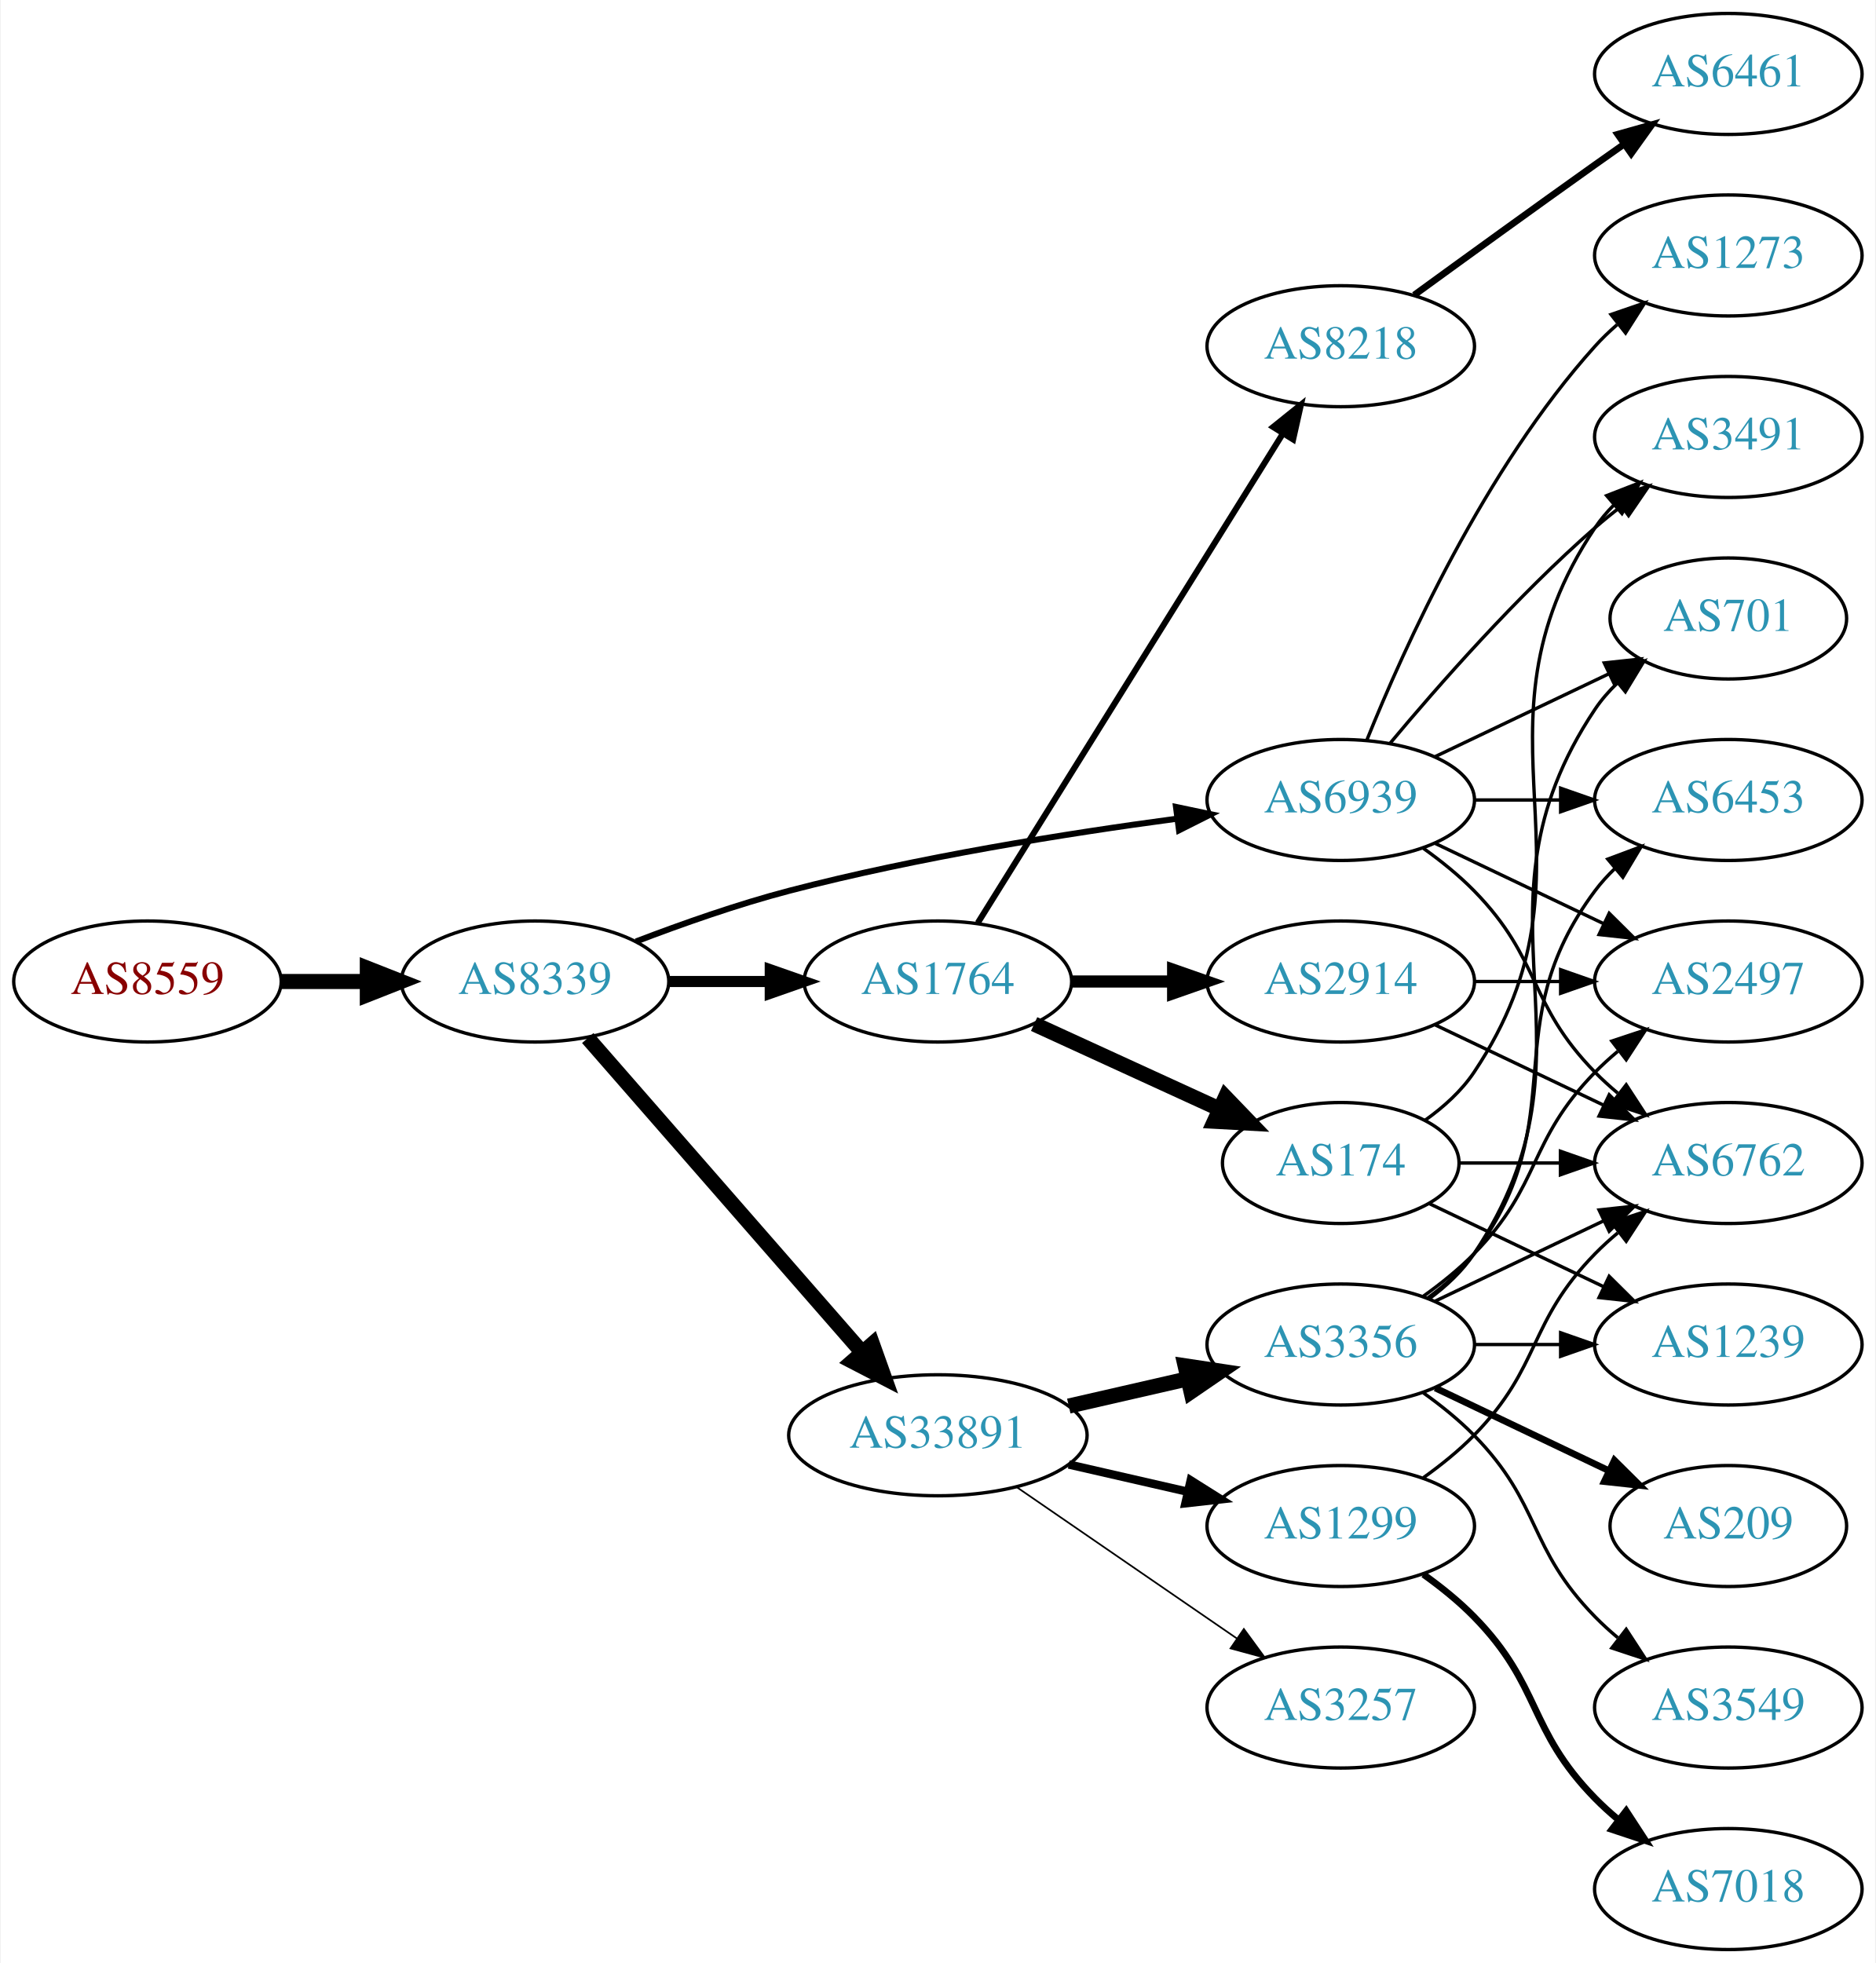
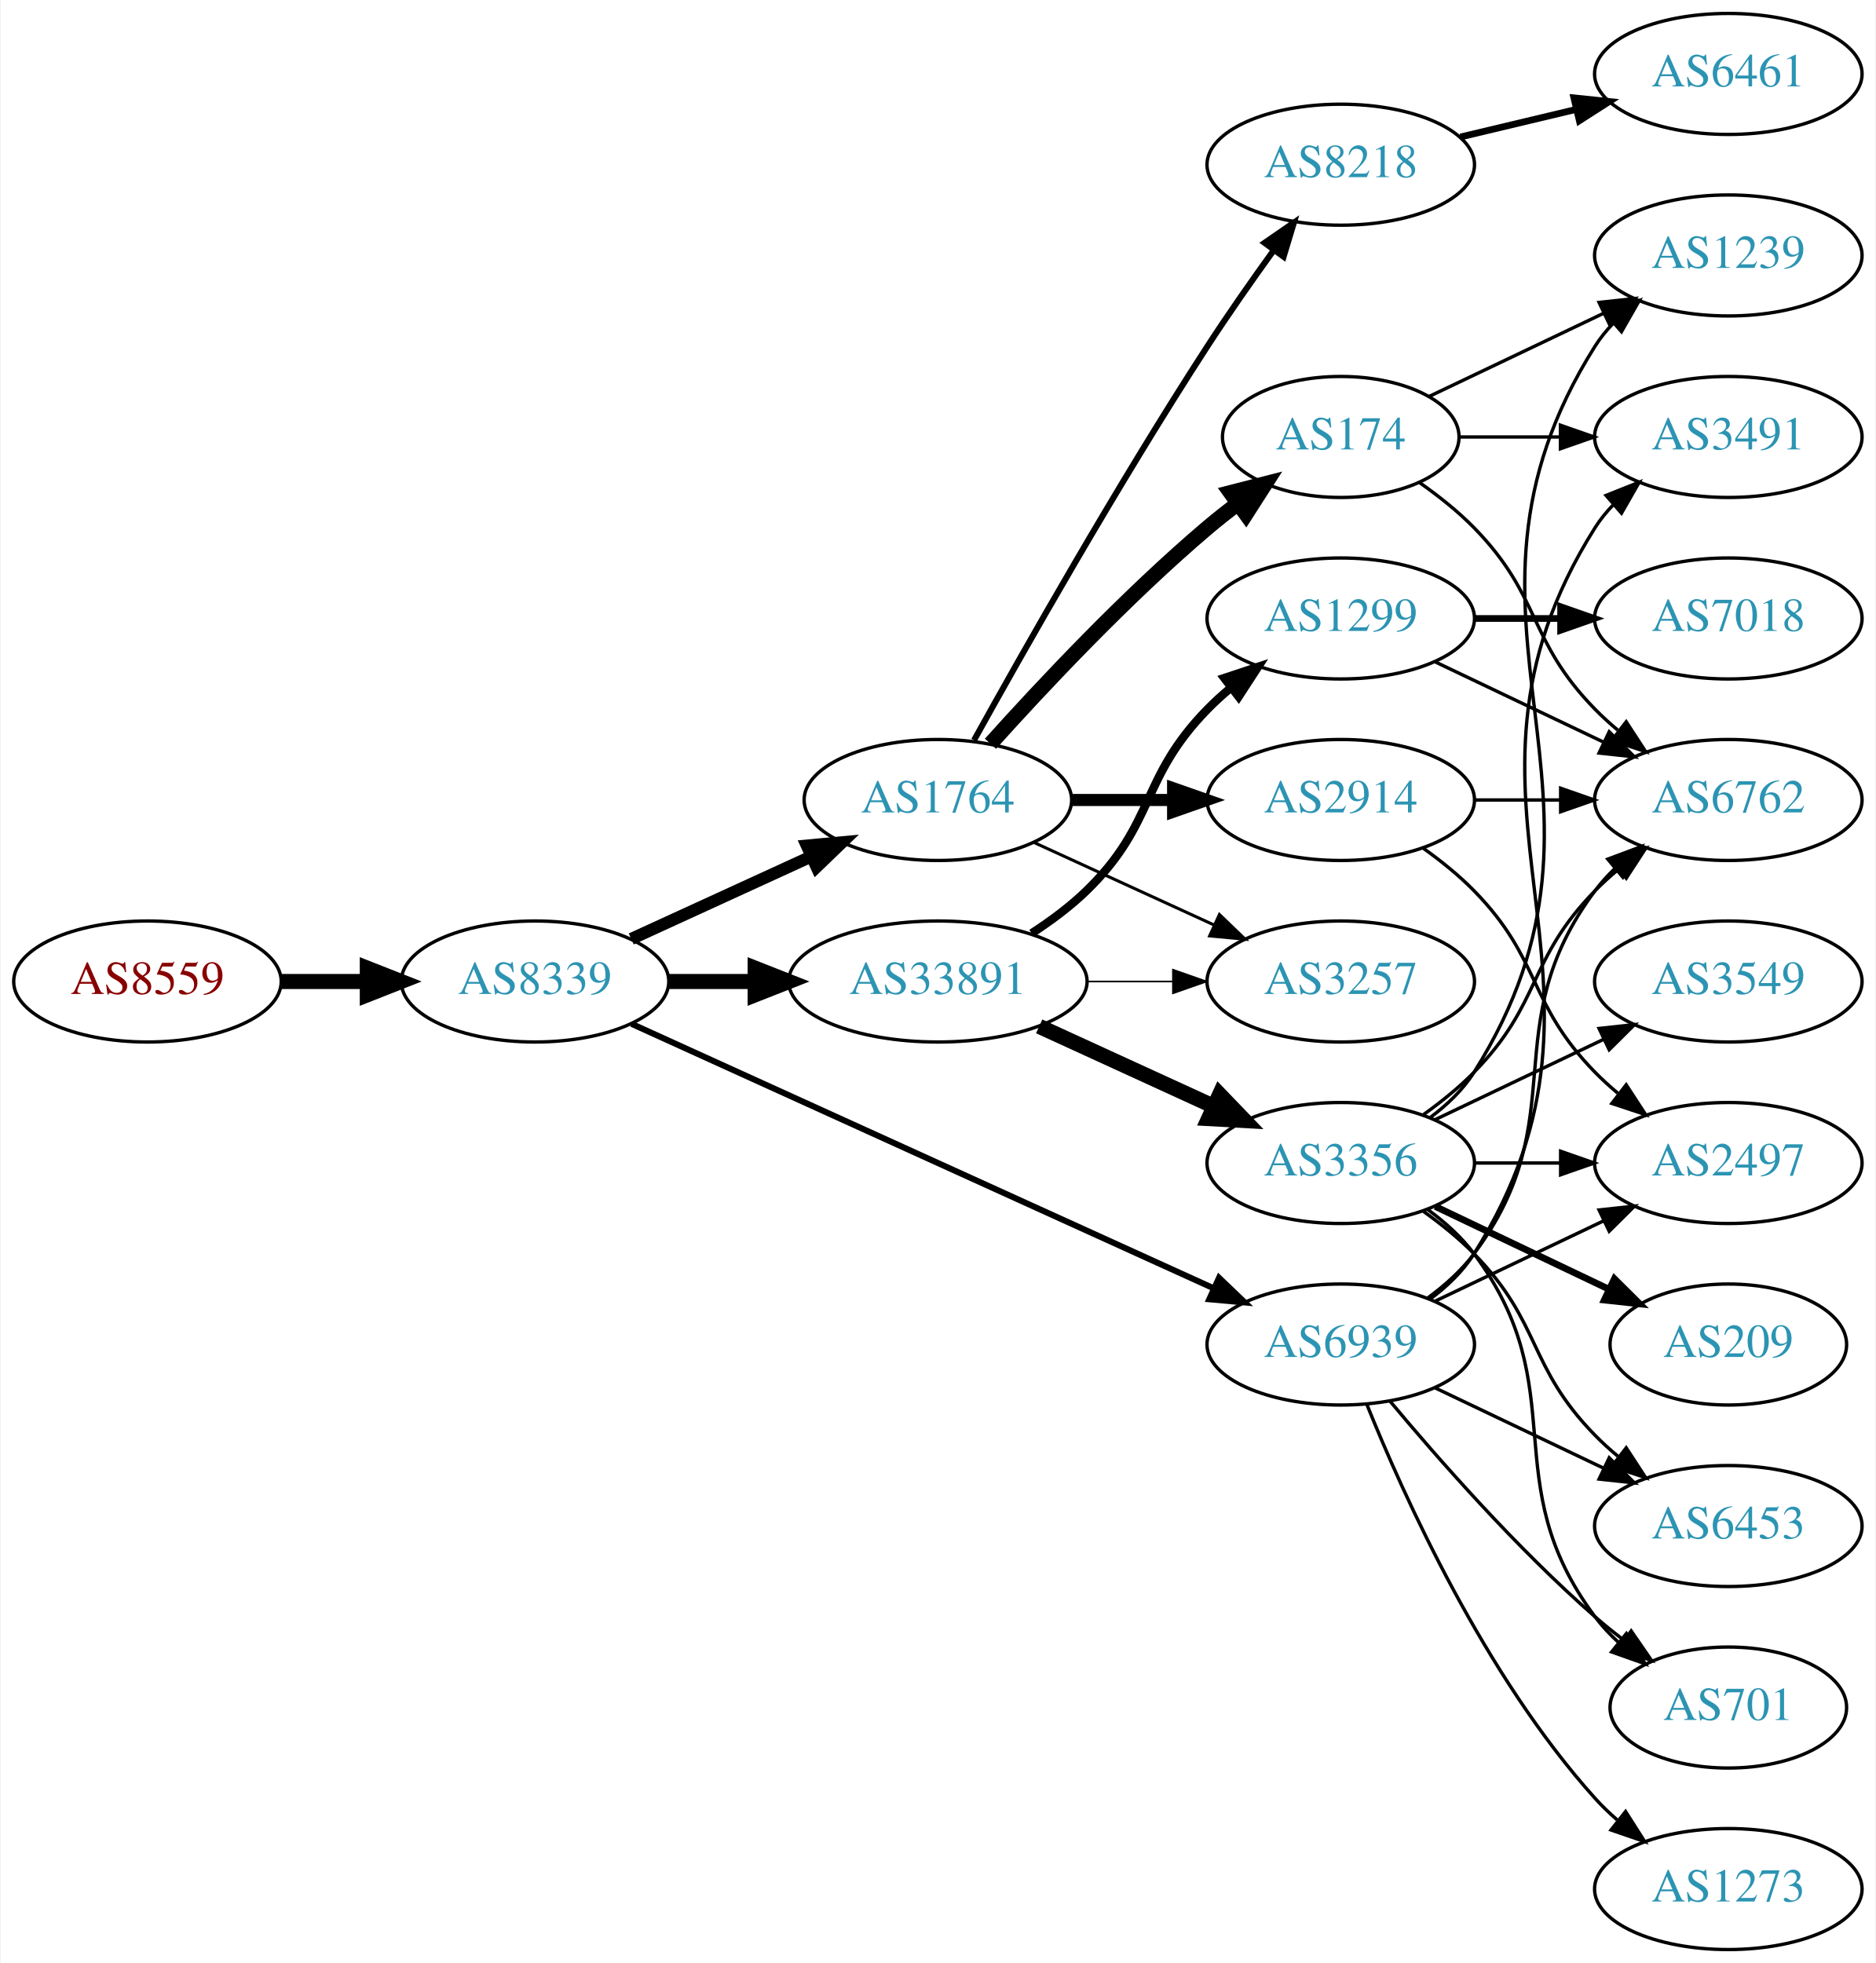
<svg xmlns="http://www.w3.org/2000/svg" xmlns:xlink="http://www.w3.org/1999/xlink" width="558pt" height="584pt" viewBox="0.00 0.00 557.56 584.00">
  <g id="graph0" class="graph" transform="scale(1 1) rotate(0) translate(4 580)">
    <polygon fill="white" stroke="none" points="-4,4 -4,-580 553.564,-580 553.564,4 -4,4" />
    <g id="node1" class="node">
      <g id="a_node1">
        <a xlink:href="/asn/8559" xlink:title="AS8559 ~ WELLCOM [AT]">
          <ellipse fill="#ffffff" stroke="black" cx="39.647" cy="-288" rx="39.794" ry="18" />
          <text text-anchor="middle" x="39.647" y="-284.3" font-family="Times,serif" font-size="14.00" fill="#880000">AS8559</text>
        </a>
      </g>
    </g>
    <g id="node2" class="node">
      <g id="a_node2">
        <a xlink:href="/asn/8339" xlink:title="AS8339 ~ kabelplus GmbH [AT]">
          <ellipse fill="#ffffff" stroke="black" cx="154.939" cy="-288" rx="39.794" ry="18" />
          <text text-anchor="middle" x="154.939" y="-284.3" font-family="Times,serif" font-size="14.00" fill="#2c94b3">AS8339</text>
        </a>
      </g>
    </g>
    <g id="edge1" class="edge">
      <path fill="none" stroke="black" stroke-width="4.5" d="M79.319,-288C87.522,-288 96.286,-288 104.818,-288" />
      <polygon fill="black" stroke="black" stroke-width="4.5" points="105.057,-291.938 115.057,-288 105.057,-284.063 105.057,-291.938" />
    </g>
    <g id="node3" class="node">
      <g id="a_node3">
        <a xlink:href="/asn/1764" xlink:title="AS1764 ~ NEXTLAYER-AS [AT]">
-           <ellipse fill="#ffffff" stroke="black" cx="274.782" cy="-288" rx="39.794" ry="18" />
-           <text text-anchor="middle" x="274.782" y="-284.3" font-family="Times,serif" font-size="14.00" fill="#2c94b3">AS1764</text>
+           <ellipse fill="#ffffff" stroke="black" cx="274.782" cy="-342" rx="39.794" ry="18" />
+           <text text-anchor="middle" x="274.782" y="-338.3" font-family="Times,serif" font-size="14.00" fill="#2c94b3">AS1764</text>
        </a>
      </g>
    </g>
    <g id="edge2" class="edge">
-       <path fill="none" stroke="black" stroke-width="3.3" d="M194.852,-288C204.405,-288 214.755,-288 224.718,-288" />
-       <polygon fill="black" stroke="black" stroke-width="3.3" points="224.91,-291.5 234.91,-288 224.91,-284.5 224.91,-291.5" />
+       <path fill="none" stroke="black" stroke-width="3.6" d="M183.568,-300.661C199.525,-307.973 219.796,-317.261 237.079,-325.181" />
+       <polygon fill="black" stroke="black" stroke-width="3.6" points="235.777,-328.435 246.326,-329.419 238.693,-322.071 235.777,-328.435" />
    </g>
    <g id="node4" class="node">
      <g id="a_node4">
        <a xlink:href="/asn/33891" xlink:title="AS33891 ~ CORE-BACKBONE GMBH GLOBAL NETWORK [DE]">
-           <ellipse fill="#ffffff" stroke="black" cx="274.782" cy="-153" rx="44.393" ry="18" />
-           <text text-anchor="middle" x="274.782" y="-149.3" font-family="Times,serif" font-size="14.00" fill="#2c94b3">AS33891</text>
+           <ellipse fill="#ffffff" stroke="black" cx="274.782" cy="-288" rx="44.393" ry="18" />
+           <text text-anchor="middle" x="274.782" y="-284.3" font-family="Times,serif" font-size="14.00" fill="#2c94b3">AS33891</text>
        </a>
      </g>
    </g>
    <g id="edge3" class="edge">
-       <path fill="none" stroke="black" stroke-width="4.5" d="M170.626,-271.175C191.179,-247.63 228.654,-204.698 252.331,-177.574" />
-       <polygon fill="black" stroke="black" stroke-width="4.5" points="255.301,-180.16 258.91,-170.037 249.368,-174.981 255.301,-180.16" />
+       <path fill="none" stroke="black" stroke-width="4.5" d="M194.852,-288C202.955,-288 211.63,-288 220.156,-288" />
+       <polygon fill="black" stroke="black" stroke-width="4.5" points="220.434,-291.938 230.434,-288 220.434,-284.063 220.434,-291.938" />
    </g>
    <g id="node5" class="node">
      <g id="a_node5">
        <a xlink:href="/asn/6939" xlink:title="AS6939 ~ Hurricane Electric LLC [US]">
-           <ellipse fill="#ffffff" stroke="black" cx="394.625" cy="-342" rx="39.794" ry="18" />
-           <text text-anchor="middle" x="394.625" y="-338.3" font-family="Times,serif" font-size="14.00" fill="#2c94b3">AS6939</text>
+           <ellipse fill="#ffffff" stroke="black" cx="394.625" cy="-180" rx="39.794" ry="18" />
+           <text text-anchor="middle" x="394.625" y="-176.3" font-family="Times,serif" font-size="14.00" fill="#2c94b3">AS6939</text>
        </a>
      </g>
    </g>
    <g id="edge4" class="edge">
-       <path fill="none" stroke="black" stroke-width="1.8" d="M184.974,-299.903C198.632,-305.138 215.252,-310.993 230.586,-315 268.784,-324.981 313.025,-332.033 345.775,-336.421" />
-       <polygon fill="black" stroke="black" stroke-width="1.8" points="345.614,-339.93 355.983,-337.753 346.519,-332.989 345.614,-339.93" />
+       <path fill="none" stroke="black" stroke-width="1.8" d="M183.67,-275.4C226.518,-255.93 308.855,-218.518 356.698,-196.779" />
+       <polygon fill="black" stroke="black" stroke-width="1.8" points="358.414,-199.843 366.071,-192.52 355.518,-193.47 358.414,-199.843" />
    </g>
    <g id="node6" class="node">
      <g id="a_node6">
-         <a xlink:href="/asn/8218" xlink:title="AS8218 ~ legacy Neotelecoms [FR]">
-           <ellipse fill="#ffffff" stroke="black" cx="394.625" cy="-477" rx="39.794" ry="18" />
-           <text text-anchor="middle" x="394.625" y="-473.3" font-family="Times,serif" font-size="14.00" fill="#2c94b3">AS8218</text>
+         <a xlink:href="/asn/174" xlink:title="AS174 ~ Cogent Communications [US]">
+           <ellipse fill="#ffffff" stroke="black" cx="394.625" cy="-450" rx="35.194" ry="18" />
+           <text text-anchor="middle" x="394.625" y="-446.3" font-family="Times,serif" font-size="14.00" fill="#2c94b3">AS174</text>
        </a>
      </g>
    </g>
    <g id="edge5" class="edge">
-       <path fill="none" stroke="black" stroke-width="1.8" d="M286.657,-305.442C307.44,-338.775 352.901,-411.686 377.33,-450.866" />
-       <polygon fill="black" stroke="black" stroke-width="1.8" points="374.515,-452.966 382.776,-459.6 380.455,-449.263 374.515,-452.966" />
+       <path fill="none" stroke="black" stroke-width="4.5" d="M290.428,-358.725C305.729,-375.765 330.826,-402.523 354.978,-423 357.83,-425.418 360.895,-427.833 364.007,-430.169" />
+       <polygon fill="black" stroke="black" stroke-width="4.5" points="361.823,-433.45 372.235,-436.116 366.436,-427.067 361.823,-433.45" />
    </g>
    <g id="node7" class="node">
      <g id="a_node7">
-         <a xlink:href="/asn/2914" xlink:title="AS2914 ~ NTT America, Inc. [US]">
-           <ellipse fill="#ffffff" stroke="black" cx="394.625" cy="-288" rx="39.794" ry="18" />
-           <text text-anchor="middle" x="394.625" y="-284.3" font-family="Times,serif" font-size="14.00" fill="#2c94b3">AS2914</text>
+         <a xlink:href="/asn/8218" xlink:title="AS8218 ~ legacy Neotelecoms [FR]">
+           <ellipse fill="#ffffff" stroke="black" cx="394.625" cy="-531" rx="39.794" ry="18" />
+           <text text-anchor="middle" x="394.625" y="-527.3" font-family="Times,serif" font-size="14.00" fill="#2c94b3">AS8218</text>
        </a>
      </g>
    </g>
    <g id="edge6" class="edge">
-       <path fill="none" stroke="black" stroke-width="3.6" d="M314.695,-288C324.248,-288 334.598,-288 344.56,-288" />
-       <polygon fill="black" stroke="black" stroke-width="3.6" points="344.753,-291.5 354.753,-288 344.753,-284.5 344.753,-291.5" />
+       <path fill="none" stroke="black" stroke-width="1.8" d="M285.535,-359.783C300.011,-385.901 328.344,-435.977 354.978,-477 361.163,-486.526 368.311,-496.717 374.764,-505.651" />
+       <polygon fill="black" stroke="black" stroke-width="1.8" points="371.965,-507.751 380.685,-513.768 377.62,-503.626 371.965,-507.751" />
    </g>
    <g id="node8" class="node">
      <g id="a_node8">
-         <a xlink:href="/asn/174" xlink:title="AS174 ~ Cogent Communications [US]">
-           <ellipse fill="#ffffff" stroke="black" cx="394.625" cy="-234" rx="35.194" ry="18" />
-           <text text-anchor="middle" x="394.625" y="-230.3" font-family="Times,serif" font-size="14.00" fill="#2c94b3">AS174</text>
+         <a xlink:href="/asn/2914" xlink:title="AS2914 ~ NTT America, Inc. [US]">
+           <ellipse fill="#ffffff" stroke="black" cx="394.625" cy="-342" rx="39.794" ry="18" />
+           <text text-anchor="middle" x="394.625" y="-338.3" font-family="Times,serif" font-size="14.00" fill="#2c94b3">AS2914</text>
        </a>
      </g>
    </g>
    <g id="edge7" class="edge">
-       <path fill="none" stroke="black" stroke-width="4.5" d="M303.411,-275.339C319.827,-267.817 340.809,-258.202 358.406,-250.139" />
-       <polygon fill="black" stroke="black" stroke-width="4.5" points="360.332,-253.587 367.783,-245.842 357.052,-246.428 360.332,-253.587" />
+       <path fill="none" stroke="black" stroke-width="3.6" d="M314.695,-342C324.248,-342 334.598,-342 344.56,-342" />
+       <polygon fill="black" stroke="black" stroke-width="3.6" points="344.753,-345.5 354.753,-342 344.753,-338.5 344.753,-345.5" />
+     </g>
+     <g id="node9" class="node">
+       <g id="a_node9">
+         <a xlink:href="/asn/3257" xlink:title="AS3257 ~ GTT [DE]">
+           <ellipse fill="#ffffff" stroke="black" cx="394.625" cy="-288" rx="39.794" ry="18" />
+           <text text-anchor="middle" x="394.625" y="-284.3" font-family="Times,serif" font-size="14.00" fill="#2c94b3">AS3257</text>
+         </a>
+       </g>
+     </g>
+     <g id="edge8" class="edge">
+       <path fill="none" stroke="black" stroke-width="0.9" d="M303.411,-329.339C319.368,-322.027 339.638,-312.739 356.921,-304.819" />
+       <polygon fill="black" stroke="black" stroke-width="0.9" points="358.536,-307.929 366.169,-300.581 355.62,-301.565 358.536,-307.929" />
+     </g>
+     <g id="edge17" class="edge">
+       <path fill="none" stroke="black" stroke-width="0.5" d="M318.993,-288C327.306,-288 336.068,-288 344.551,-288" />
+       <polygon fill="black" stroke="black" stroke-width="0.5" points="344.709,-291.5 354.709,-288 344.709,-284.5 344.709,-291.5" />
+     </g>
+     <g id="node15" class="node">
+       <g id="a_node15">
+         <a xlink:href="/asn/1299" xlink:title="AS1299 ~ Telia Carrier [EU]">
+           <ellipse fill="#ffffff" stroke="black" cx="394.625" cy="-396" rx="39.794" ry="18" />
+           <text text-anchor="middle" x="394.625" y="-392.3" font-family="Times,serif" font-size="14.00" fill="#2c94b3">AS1299</text>
+         </a>
+       </g>
+     </g>
+     <g id="edge15" class="edge">
+       <path fill="none" stroke="black" stroke-width="2.5" d="M302.666,-302.329C308.39,-306.036 314.156,-310.318 318.978,-315 339.671,-335.094 334.806,-348.383 354.978,-369 357.071,-371.139 359.354,-373.218 361.731,-375.21" />
+       <polygon fill="black" stroke="black" stroke-width="2.5" points="359.974,-378.275 370.031,-381.611 364.249,-372.732 359.974,-378.275" />
+     </g>
+     <g id="node16" class="node">
+       <g id="a_node16">
+         <a xlink:href="/asn/3356" xlink:title="AS3356 ~ Level 3 Parent, LLC [US]">
+           <ellipse fill="#ffffff" stroke="black" cx="394.625" cy="-234" rx="39.794" ry="18" />
+           <text text-anchor="middle" x="394.625" y="-230.3" font-family="Times,serif" font-size="14.00" fill="#2c94b3">AS3356</text>
+         </a>
+       </g>
+     </g>
+     <g id="edge16" class="edge">
+       <path fill="none" stroke="black" stroke-width="4.5" d="M304.912,-274.652C320.523,-267.498 339.92,-258.609 356.593,-250.97" />
+       <polygon fill="black" stroke="black" stroke-width="4.5" points="358.594,-254.384 366.045,-246.638 355.313,-247.225 358.594,-254.384" />
    </g>
    <g id="node10" class="node">
      <g id="a_node10">
-         <a xlink:href="/asn/3356" xlink:title="AS3356 ~ Level 3 Parent, LLC [US]">
-           <ellipse fill="#ffffff" stroke="black" cx="394.625" cy="-180" rx="39.794" ry="18" />
-           <text text-anchor="middle" x="394.625" y="-176.3" font-family="Times,serif" font-size="14.00" fill="#2c94b3">AS3356</text>
-         </a>
-       </g>
-     </g>
-     <g id="edge9" class="edge">
-       <path fill="none" stroke="black" stroke-width="4.5" d="M313.717,-161.692C324.957,-164.267 337.37,-167.111 348.993,-169.774" />
-       <polygon fill="black" stroke="black" stroke-width="4.5" points="348.328,-173.661 358.955,-172.057 350.087,-165.985 348.328,-173.661" />
-     </g>
-     <g id="node11" class="node">
-       <g id="a_node11">
-         <a xlink:href="/asn/1299" xlink:title="AS1299 ~ Telia Carrier [EU]">
-           <ellipse fill="#ffffff" stroke="black" cx="394.625" cy="-126" rx="39.794" ry="18" />
-           <text text-anchor="middle" x="394.625" y="-122.3" font-family="Times,serif" font-size="14.00" fill="#2c94b3">AS1299</text>
-         </a>
-       </g>
-     </g>
-     <g id="edge10" class="edge">
-       <path fill="none" stroke="black" stroke-width="2.5" d="M313.717,-144.308C324.957,-141.733 337.37,-138.889 348.993,-136.226" />
-       <polygon fill="black" stroke="black" stroke-width="2.5" points="349.989,-139.588 358.955,-133.943 348.426,-132.765 349.989,-139.588" />
-     </g>
-     <g id="node12" class="node">
-       <g id="a_node12">
-         <a xlink:href="/asn/3257" xlink:title="AS3257 ~ GTT [DE]">
-           <ellipse fill="#ffffff" stroke="black" cx="394.625" cy="-72" rx="39.794" ry="18" />
-           <text text-anchor="middle" x="394.625" y="-68.3" font-family="Times,serif" font-size="14.00" fill="#2c94b3">AS3257</text>
-         </a>
-       </g>
-     </g>
-     <g id="edge11" class="edge">
-       <path fill="none" stroke="black" stroke-width="0.5" d="M298.225,-137.574C316.806,-124.802 343.367,-106.545 363.746,-92.537" />
-       <polygon fill="black" stroke="black" stroke-width="0.5" points="365.802,-95.371 372.061,-86.822 361.837,-89.602 365.802,-95.371" />
-     </g>
-     <g id="node13" class="node">
-       <g id="a_node13">
-         <a xlink:href="/asn/6762" xlink:title="AS6762 ~ TELECOM ITALIA SPARKLE S.p.A. [IT]">
-           <ellipse fill="#ffffff" stroke="black" cx="509.918" cy="-234" rx="39.794" ry="18" />
-           <text text-anchor="middle" x="509.918" y="-230.3" font-family="Times,serif" font-size="14.00" fill="#2c94b3">AS6762</text>
-         </a>
-       </g>
-     </g>
-     <g id="edge30" class="edge">
-       <path fill="none" stroke="black" d="M419.219,-327.611C424.475,-323.852 429.806,-319.563 434.271,-315 454.443,-294.383 450.099,-281.617 470.271,-261 472.364,-258.861 474.647,-256.782 477.024,-254.79" />
-       <polygon fill="black" stroke="black" points="479.542,-257.268 485.323,-248.389 475.267,-251.725 479.542,-257.268" />
-     </g>
-     <g id="node14" class="node">
-       <g id="a_node14">
-         <a xlink:href="/asn/6453" xlink:title="AS6453 ~ TATA COMMUNICATIONS (AMERICA) INC [US]">
-           <ellipse fill="#ffffff" stroke="black" cx="509.918" cy="-342" rx="39.794" ry="18" />
-           <text text-anchor="middle" x="509.918" y="-338.3" font-family="Times,serif" font-size="14.00" fill="#2c94b3">AS6453</text>
-         </a>
-       </g>
-     </g>
-     <g id="edge31" class="edge">
-       <path fill="none" stroke="black" d="M434.297,-342C442.5,-342 451.264,-342 459.796,-342" />
-       <polygon fill="black" stroke="black" points="460.035,-345.5 470.035,-342 460.035,-338.5 460.035,-345.5" />
-     </g>
-     <g id="node16" class="node">
-       <g id="a_node16">
-         <a xlink:href="/asn/701" xlink:title="AS701 ~ UUNET [US]">
-           <ellipse fill="#ffffff" stroke="black" cx="509.918" cy="-396" rx="35.194" ry="18" />
-           <text text-anchor="middle" x="509.918" y="-392.3" font-family="Times,serif" font-size="14.00" fill="#2c94b3">AS701</text>
-         </a>
-       </g>
-     </g>
-     <g id="edge28" class="edge">
-       <path fill="none" stroke="black" d="M422.761,-354.934C438.193,-362.29 457.678,-371.577 474.213,-379.459" />
-       <polygon fill="black" stroke="black" points="473.022,-382.768 483.555,-383.911 476.034,-376.449 473.022,-382.768" />
-     </g>
-     <g id="node19" class="node">
-       <g id="a_node19">
-         <a xlink:href="/asn/2497" xlink:title="AS2497 ~ Internet Initiative Japan Inc. [JP]">
-           <ellipse fill="#ffffff" stroke="black" cx="509.918" cy="-288" rx="39.794" ry="18" />
-           <text text-anchor="middle" x="509.918" y="-284.3" font-family="Times,serif" font-size="14.00" fill="#2c94b3">AS2497</text>
-         </a>
-       </g>
-     </g>
-     <g id="edge29" class="edge">
-       <path fill="none" stroke="black" d="M422.761,-329.066C437.755,-321.919 456.576,-312.948 472.799,-305.215" />
-       <polygon fill="black" stroke="black" points="474.481,-308.291 482.002,-300.829 471.469,-301.972 474.481,-308.291" />
-     </g>
-     <g id="node20" class="node">
-       <g id="a_node20">
        <a xlink:href="/asn/3491" xlink:title="AS3491 ~ PCCW Global, Inc. [US]">
          <ellipse fill="#ffffff" stroke="black" cx="509.918" cy="-450" rx="39.794" ry="18" />
          <text text-anchor="middle" x="509.918" y="-446.3" font-family="Times,serif" font-size="14.00" fill="#2c94b3">AS3491</text>
        </a>
      </g>
    </g>
-     <g id="edge26" class="edge">
-       <path fill="none" stroke="black" d="M409.255,-358.817C423.537,-375.929 447.084,-402.745 470.271,-423 472.737,-425.154 475.375,-427.294 478.073,-429.372" />
-       <polygon fill="black" stroke="black" points="476.098,-432.264 486.227,-435.37 480.246,-426.625 476.098,-432.264" />
+     <g id="edge31" class="edge">
+       <path fill="none" stroke="black" d="M421.151,-193.472C426.196,-197.223 430.951,-201.74 434.271,-207 486.221,-289.3 418.321,-340.7 470.271,-423 471.827,-425.466 473.699,-427.768 475.768,-429.905" />
+       <polygon fill="black" stroke="black" points="473.547,-432.611 483.392,-436.528 478.138,-427.327 473.547,-432.611" />
+     </g>
+     <g id="node12" class="node">
+       <g id="a_node12">
+         <a xlink:href="/asn/6762" xlink:title="AS6762 ~ TELECOM ITALIA SPARKLE S.p.A. [IT]">
+           <ellipse fill="#ffffff" stroke="black" cx="509.918" cy="-342" rx="39.794" ry="18" />
+           <text text-anchor="middle" x="509.918" y="-338.3" font-family="Times,serif" font-size="14.00" fill="#2c94b3">AS6762</text>
+         </a>
+       </g>
+     </g>
+     <g id="edge28" class="edge">
+       <path fill="none" stroke="black" d="M420.555,-193.882C425.631,-197.611 430.549,-202.016 434.271,-207 464.542,-247.542 440,-274.458 470.271,-315 472.016,-317.336 474.023,-319.545 476.186,-321.617" />
+       <polygon fill="black" stroke="black" points="474.064,-324.405 483.987,-328.118 478.546,-319.027 474.064,-324.405" />
+     </g>
+     <g id="node14" class="node">
+       <g id="a_node14">
+         <a xlink:href="/asn/2497" xlink:title="AS2497 ~ Internet Initiative Japan Inc. [JP]">
+           <ellipse fill="#ffffff" stroke="black" cx="509.918" cy="-234" rx="39.794" ry="18" />
+           <text text-anchor="middle" x="509.918" y="-230.3" font-family="Times,serif" font-size="14.00" fill="#2c94b3">AS2497</text>
+         </a>
+       </g>
+     </g>
+     <g id="edge32" class="edge">
+       <path fill="none" stroke="black" d="M422.761,-192.934C437.755,-200.081 456.576,-209.052 472.799,-216.785" />
+       <polygon fill="black" stroke="black" points="471.469,-220.028 482.002,-221.171 474.481,-213.709 471.469,-220.028" />
+     </g>
+     <g id="node19" class="node">
+       <g id="a_node19">
+         <a xlink:href="/asn/701" xlink:title="AS701 ~ UUNET [US]">
+           <ellipse fill="#ffffff" stroke="black" cx="509.918" cy="-72" rx="35.194" ry="18" />
+           <text text-anchor="middle" x="509.918" y="-68.3" font-family="Times,serif" font-size="14.00" fill="#2c94b3">AS701</text>
+         </a>
+       </g>
+     </g>
+     <g id="edge30" class="edge">
+       <path fill="none" stroke="black" d="M409.255,-163.183C423.537,-146.071 447.084,-119.255 470.271,-99 472.941,-96.668 475.814,-94.352 478.744,-92.114" />
+       <polygon fill="black" stroke="black" points="481.022,-94.784 487.035,-86.061 476.895,-89.13 481.022,-94.784" />
+     </g>
+     <g id="node20" class="node">
+       <g id="a_node20">
+         <a xlink:href="/asn/6453" xlink:title="AS6453 ~ TATA COMMUNICATIONS (AMERICA) INC [US]">
+           <ellipse fill="#ffffff" stroke="black" cx="509.918" cy="-126" rx="39.794" ry="18" />
+           <text text-anchor="middle" x="509.918" y="-122.3" font-family="Times,serif" font-size="14.00" fill="#2c94b3">AS6453</text>
+         </a>
+       </g>
+     </g>
+     <g id="edge27" class="edge">
+       <path fill="none" stroke="black" d="M422.761,-167.066C437.755,-159.919 456.576,-150.948 472.799,-143.215" />
+       <polygon fill="black" stroke="black" points="474.481,-146.291 482.002,-138.829 471.469,-139.972 474.481,-146.291" />
    </g>
    <g id="node22" class="node">
      <g id="a_node22">
        <a xlink:href="/asn/1273" xlink:title="AS1273 ~ Vodafone Group PLC [EU]">
+           <ellipse fill="#ffffff" stroke="black" cx="509.918" cy="-18" rx="39.794" ry="18" />
+           <text text-anchor="middle" x="509.918" y="-14.3" font-family="Times,serif" font-size="14.00" fill="#2c94b3">AS1273</text>
+         </a>
+       </g>
+     </g>
+     <g id="edge29" class="edge">
+       <path fill="none" stroke="black" d="M402.372,-162.213C413.423,-134.757 437.476,-81.422 470.271,-45 472.273,-42.776 474.492,-40.637 476.825,-38.603" />
+       <polygon fill="black" stroke="black" points="479.355,-41.065 485.044,-32.127 475.023,-35.567 479.355,-41.065" />
+     </g>
+     <g id="edge9" class="edge">
+       <path fill="none" stroke="black" d="M429.924,-450C439.301,-450 449.651,-450 459.686,-450" />
+       <polygon fill="black" stroke="black" points="459.974,-453.5 469.974,-450 459.974,-446.5 459.974,-453.5" />
+     </g>
+     <g id="node11" class="node">
+       <g id="a_node11">
+         <a xlink:href="/asn/1239" xlink:title="AS1239 ~ Sprint [US]">
          <ellipse fill="#ffffff" stroke="black" cx="509.918" cy="-504" rx="39.794" ry="18" />
-           <text text-anchor="middle" x="509.918" y="-500.3" font-family="Times,serif" font-size="14.00" fill="#2c94b3">AS1273</text>
-         </a>
-       </g>
-     </g>
-     <g id="edge27" class="edge">
-       <path fill="none" stroke="black" d="M402.372,-359.787C413.423,-387.243 437.476,-440.578 470.271,-477 472.273,-479.224 474.492,-481.363 476.825,-483.397" />
-       <polygon fill="black" stroke="black" points="475.023,-486.433 485.044,-489.873 479.355,-480.935 475.023,-486.433" />
-     </g>
-     <g id="node9" class="node">
-       <g id="a_node9">
+           <text text-anchor="middle" x="509.918" y="-500.3" font-family="Times,serif" font-size="14.00" fill="#2c94b3">AS1239</text>
+         </a>
+       </g>
+     </g>
+     <g id="edge10" class="edge">
+       <path fill="none" stroke="black" d="M421.05,-462.119C436.352,-469.413 456.076,-478.814 472.958,-486.86" />
+       <polygon fill="black" stroke="black" points="471.465,-490.026 481.998,-491.169 474.477,-483.707 471.465,-490.026" />
+     </g>
+     <g id="edge11" class="edge">
+       <path fill="none" stroke="black" d="M418.007,-436.468C423.649,-432.51 429.463,-427.914 434.271,-423 454.443,-402.383 450.099,-389.617 470.271,-369 472.364,-366.861 474.647,-364.782 477.024,-362.79" />
+       <polygon fill="black" stroke="black" points="479.542,-365.268 485.323,-356.389 475.267,-359.725 479.542,-365.268" />
+     </g>
+     <g id="node13" class="node">
+       <g id="a_node13">
        <a xlink:href="/asn/6461" xlink:title="AS6461 ~ Zayo Bandwidth [US]">
          <ellipse fill="#ffffff" stroke="black" cx="509.918" cy="-558" rx="39.794" ry="18" />
          <text text-anchor="middle" x="509.918" y="-554.3" font-family="Times,serif" font-size="14.00" fill="#2c94b3">AS6461</text>
        </a>
      </g>
    </g>
-     <g id="edge8" class="edge">
-       <path fill="none" stroke="black" stroke-width="2" d="M416.473,-492.222C431.407,-503.091 452.02,-518.025 470.271,-531 473.091,-533.005 476.034,-535.085 478.983,-537.159" />
-       <polygon fill="black" stroke="black" stroke-width="2" points="477.01,-540.05 487.207,-542.926 481.029,-534.319 477.01,-540.05" />
+     <g id="edge12" class="edge">
+       <path fill="none" stroke="black" stroke-width="2" d="M430.232,-539.248C441.103,-541.838 453.257,-544.735 464.7,-547.462" />
+       <polygon fill="black" stroke="black" stroke-width="2" points="463.983,-550.889 474.522,-549.803 465.606,-544.08 463.983,-550.889" />
+     </g>
+     <g id="edge13" class="edge">
+       <path fill="none" stroke="black" d="M434.297,-342C442.5,-342 451.264,-342 459.796,-342" />
+       <polygon fill="black" stroke="black" points="460.035,-345.5 470.035,-342 460.035,-338.5 460.035,-345.5" />
+     </g>
+     <g id="edge14" class="edge">
+       <path fill="none" stroke="black" d="M419.219,-327.611C424.475,-323.852 429.806,-319.563 434.271,-315 454.443,-294.383 450.099,-281.617 470.271,-261 472.364,-258.861 474.647,-256.782 477.024,-254.79" />
+       <polygon fill="black" stroke="black" points="479.542,-257.268 485.323,-248.389 475.267,-251.725 479.542,-257.268" />
+     </g>
+     <g id="edge26" class="edge">
+       <path fill="none" stroke="black" d="M422.761,-383.066C437.755,-375.919 456.576,-366.948 472.799,-359.215" />
+       <polygon fill="black" stroke="black" points="474.481,-362.291 482.002,-354.829 471.469,-355.972 474.481,-362.291" />
+     </g>
+     <g id="node21" class="node">
+       <g id="a_node21">
+         <a xlink:href="/asn/7018" xlink:title="AS7018 ~ AT&amp;T Services, Inc. [US]">
+           <ellipse fill="#ffffff" stroke="black" cx="509.918" cy="-396" rx="39.794" ry="18" />
+           <text text-anchor="middle" x="509.918" y="-392.3" font-family="Times,serif" font-size="14.00" fill="#2c94b3">AS7018</text>
+         </a>
+       </g>
+     </g>
+     <g id="edge25" class="edge">
+       <path fill="none" stroke="black" stroke-width="2" d="M434.297,-396C442.5,-396 451.264,-396 459.796,-396" />
+       <polygon fill="black" stroke="black" stroke-width="2" points="460.035,-399.5 470.035,-396 460.035,-392.5 460.035,-399.5" />
    </g>
    <g id="edge20" class="edge">
-       <path fill="none" stroke="black" d="M422.761,-275.066C437.755,-267.919 456.576,-258.948 472.799,-251.215" />
-       <polygon fill="black" stroke="black" points="474.481,-254.291 482.002,-246.829 471.469,-247.972 474.481,-254.291" />
-     </g>
-     <g id="edge19" class="edge">
-       <path fill="none" stroke="black" d="M434.297,-288C442.5,-288 451.264,-288 459.796,-288" />
-       <polygon fill="black" stroke="black" points="460.035,-291.5 470.035,-288 460.035,-284.5 460.035,-291.5" />
-     </g>
-     <g id="edge23" class="edge">
-       <path fill="none" stroke="black" d="M429.924,-234C439.301,-234 449.651,-234 459.686,-234" />
-       <polygon fill="black" stroke="black" points="459.974,-237.5 469.974,-234 459.974,-230.5 459.974,-237.5" />
-     </g>
-     <g id="node15" class="node">
-       <g id="a_node15">
-         <a xlink:href="/asn/1239" xlink:title="AS1239 ~ Sprint [US]">
-           <ellipse fill="#ffffff" stroke="black" cx="509.918" cy="-180" rx="39.794" ry="18" />
-           <text text-anchor="middle" x="509.918" y="-176.3" font-family="Times,serif" font-size="14.00" fill="#2c94b3">AS1239</text>
-         </a>
-       </g>
-     </g>
-     <g id="edge22" class="edge">
-       <path fill="none" stroke="black" d="M421.05,-221.881C436.352,-214.587 456.076,-205.186 472.958,-197.14" />
-       <polygon fill="black" stroke="black" points="474.477,-200.293 481.998,-192.831 471.465,-193.974 474.477,-200.293" />
+       <path fill="none" stroke="black" d="M421.151,-247.472C426.196,-251.223 430.951,-255.74 434.271,-261 486.221,-343.3 418.321,-394.7 470.271,-477 471.827,-479.466 473.699,-481.768 475.768,-483.905" />
+       <polygon fill="black" stroke="black" points="473.547,-486.611 483.392,-490.528 478.138,-481.327 473.547,-486.611" />
    </g>
    <g id="edge21" class="edge">
-       <path fill="none" stroke="black" d="M419.742,-246.734C425.231,-250.648 430.538,-255.423 434.271,-261 475.296,-322.294 429.247,-361.706 470.271,-423 471.893,-425.423 473.812,-427.695 475.914,-429.81" />
-       <polygon fill="black" stroke="black" points="473.727,-432.546 483.599,-436.393 478.281,-427.229 473.727,-432.546" />
-     </g>
-     <g id="edge12" class="edge">
-       <path fill="none" stroke="black" d="M422.761,-192.934C437.755,-200.081 456.576,-209.052 472.799,-216.785" />
-       <polygon fill="black" stroke="black" points="471.469,-220.028 482.002,-221.171 474.481,-213.709 471.469,-220.028" />
-     </g>
-     <g id="edge13" class="edge">
-       <path fill="none" stroke="black" d="M420.555,-193.882C425.631,-197.611 430.549,-202.016 434.271,-207 464.542,-247.542 440,-274.458 470.271,-315 472.016,-317.336 474.023,-319.545 476.186,-321.617" />
-       <polygon fill="black" stroke="black" points="474.064,-324.405 483.987,-328.118 478.546,-319.027 474.064,-324.405" />
-     </g>
-     <g id="edge14" class="edge">
-       <path fill="none" stroke="black" d="M434.297,-180C442.5,-180 451.264,-180 459.796,-180" />
-       <polygon fill="black" stroke="black" points="460.035,-183.5 470.035,-180 460.035,-176.5 460.035,-183.5" />
-     </g>
-     <g id="edge15" class="edge">
-       <path fill="none" stroke="black" d="M420.944,-193.607C425.999,-197.351 430.811,-201.831 434.271,-207 475.296,-268.294 429.247,-307.706 470.271,-369 472.138,-371.789 474.397,-374.377 476.877,-376.757" />
-       <polygon fill="black" stroke="black" points="474.851,-379.622 484.8,-383.266 479.295,-374.214 474.851,-379.622" />
+       <path fill="none" stroke="black" d="M419.219,-248.389C424.475,-252.148 429.806,-256.437 434.271,-261 454.443,-281.617 450.099,-294.383 470.271,-315 472.364,-317.139 474.647,-319.218 477.024,-321.21" />
+       <polygon fill="black" stroke="black" points="475.267,-324.275 485.323,-327.611 479.542,-318.732 475.267,-324.275" />
+     </g>
+     <g id="edge24" class="edge">
+       <path fill="none" stroke="black" d="M434.297,-234C442.5,-234 451.264,-234 459.796,-234" />
+       <polygon fill="black" stroke="black" points="460.035,-237.5 470.035,-234 460.035,-230.5 460.035,-237.5" />
    </g>
    <g id="node17" class="node">
      <g id="a_node17">
        <a xlink:href="/asn/3549" xlink:title="AS3549 ~ Level 3 Parent, LLC [US]">
-           <ellipse fill="#ffffff" stroke="black" cx="509.918" cy="-72" rx="39.794" ry="18" />
-           <text text-anchor="middle" x="509.918" y="-68.3" font-family="Times,serif" font-size="14.00" fill="#2c94b3">AS3549</text>
-         </a>
-       </g>
-     </g>
-     <g id="edge16" class="edge">
-       <path fill="none" stroke="black" d="M419.219,-165.611C424.475,-161.852 429.806,-157.563 434.271,-153 454.443,-132.383 450.099,-119.617 470.271,-99 472.364,-96.861 474.647,-94.782 477.024,-92.79" />
-       <polygon fill="black" stroke="black" points="479.542,-95.268 485.323,-86.389 475.267,-89.725 479.542,-95.268" />
+           <ellipse fill="#ffffff" stroke="black" cx="509.918" cy="-288" rx="39.794" ry="18" />
+           <text text-anchor="middle" x="509.918" y="-284.3" font-family="Times,serif" font-size="14.00" fill="#2c94b3">AS3549</text>
+         </a>
+       </g>
+     </g>
+     <g id="edge18" class="edge">
+       <path fill="none" stroke="black" d="M422.761,-246.934C437.755,-254.081 456.576,-263.052 472.799,-270.785" />
+       <polygon fill="black" stroke="black" points="471.469,-274.028 482.002,-275.171 474.481,-267.709 471.469,-274.028" />
    </g>
    <g id="node18" class="node">
      <g id="a_node18">
        <a xlink:href="/asn/209" xlink:title="AS209 ~ CenturyLink Communications, LLC [US]">
-           <ellipse fill="#ffffff" stroke="black" cx="509.918" cy="-126" rx="35.194" ry="18" />
-           <text text-anchor="middle" x="509.918" y="-122.3" font-family="Times,serif" font-size="14.00" fill="#2c94b3">AS209</text>
-         </a>
-       </g>
-     </g>
-     <g id="edge17" class="edge">
-       <path fill="none" stroke="black" stroke-width="2" d="M422.761,-167.066C438.193,-159.71 457.678,-150.423 474.213,-142.541" />
-       <polygon fill="black" stroke="black" stroke-width="2" points="476.034,-145.551 483.555,-138.089 473.022,-139.232 476.034,-145.551" />
-     </g>
-     <g id="edge18" class="edge">
-       <path fill="none" stroke="black" d="M419.219,-194.389C424.475,-198.148 429.806,-202.437 434.271,-207 454.443,-227.617 450.099,-240.383 470.271,-261 472.364,-263.139 474.647,-265.218 477.024,-267.21" />
-       <polygon fill="black" stroke="black" points="475.267,-270.275 485.323,-273.611 479.542,-264.732 475.267,-270.275" />
-     </g>
-     <g id="edge25" class="edge">
-       <path fill="none" stroke="black" d="M419.219,-140.389C424.475,-144.148 429.806,-148.437 434.271,-153 454.443,-173.617 450.099,-186.383 470.271,-207 472.364,-209.139 474.647,-211.218 477.024,-213.21" />
-       <polygon fill="black" stroke="black" points="475.267,-216.275 485.323,-219.611 479.542,-210.732 475.267,-216.275" />
-     </g>
-     <g id="node21" class="node">
-       <g id="a_node21">
-         <a xlink:href="/asn/7018" xlink:title="AS7018 ~ AT&amp;T Services, Inc. [US]">
-           <ellipse fill="#ffffff" stroke="black" cx="509.918" cy="-18" rx="39.794" ry="18" />
-           <text text-anchor="middle" x="509.918" y="-14.3" font-family="Times,serif" font-size="14.00" fill="#2c94b3">AS7018</text>
-         </a>
-       </g>
-     </g>
-     <g id="edge24" class="edge">
-       <path fill="none" stroke="black" stroke-width="2" d="M419.219,-111.611C424.475,-107.852 429.806,-103.563 434.271,-99 454.443,-78.383 450.099,-65.617 470.271,-45 472.364,-42.861 474.647,-40.782 477.024,-38.79" />
-       <polygon fill="black" stroke="black" stroke-width="2" points="479.542,-41.268 485.323,-32.389 475.267,-35.725 479.542,-41.268" />
+           <ellipse fill="#ffffff" stroke="black" cx="509.918" cy="-180" rx="35.194" ry="18" />
+           <text text-anchor="middle" x="509.918" y="-176.3" font-family="Times,serif" font-size="14.00" fill="#2c94b3">AS209</text>
+         </a>
+       </g>
+     </g>
+     <g id="edge19" class="edge">
+       <path fill="none" stroke="black" stroke-width="2" d="M422.761,-221.066C438.193,-213.71 457.678,-204.423 474.213,-196.541" />
+       <polygon fill="black" stroke="black" stroke-width="2" points="476.034,-199.551 483.555,-192.089 473.022,-193.232 476.034,-199.551" />
+     </g>
+     <g id="edge22" class="edge">
+       <path fill="none" stroke="black" d="M420.555,-220.118C425.631,-216.389 430.549,-211.984 434.271,-207 464.542,-166.458 440,-139.542 470.271,-99 472.279,-96.311 474.635,-93.791 477.176,-91.454" />
+       <polygon fill="black" stroke="black" points="479.59,-94.004 485.191,-85.011 475.205,-88.548 479.59,-94.004" />
+     </g>
+     <g id="edge23" class="edge">
+       <path fill="none" stroke="black" d="M419.219,-219.611C424.475,-215.852 429.806,-211.563 434.271,-207 454.443,-186.383 450.099,-173.617 470.271,-153 472.364,-150.861 474.647,-148.782 477.024,-146.79" />
+       <polygon fill="black" stroke="black" points="479.542,-149.268 485.323,-140.389 475.267,-143.725 479.542,-149.268" />
    </g>
  </g>
</svg>
